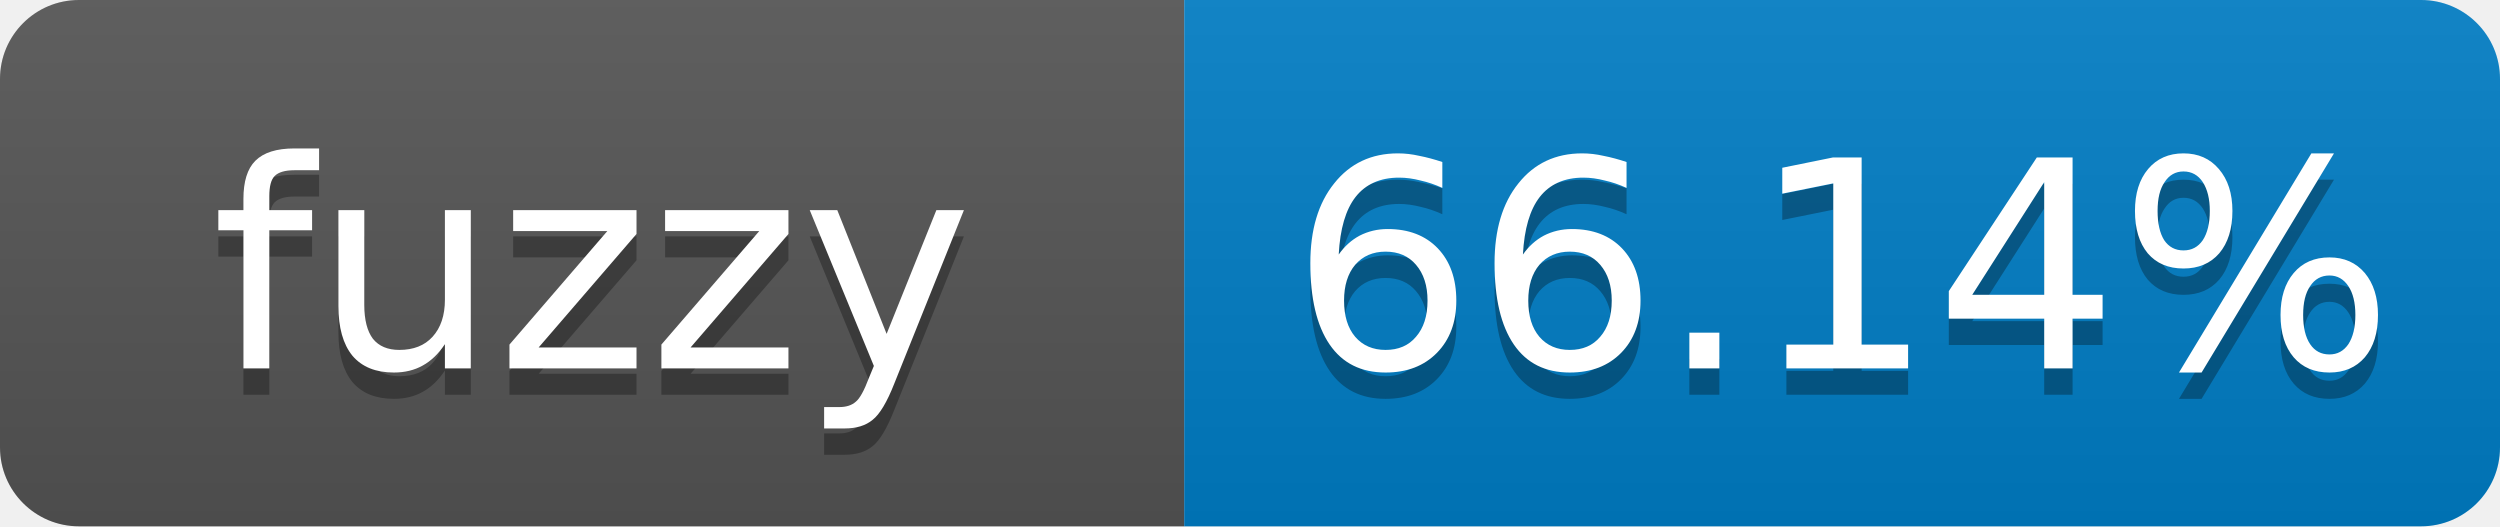
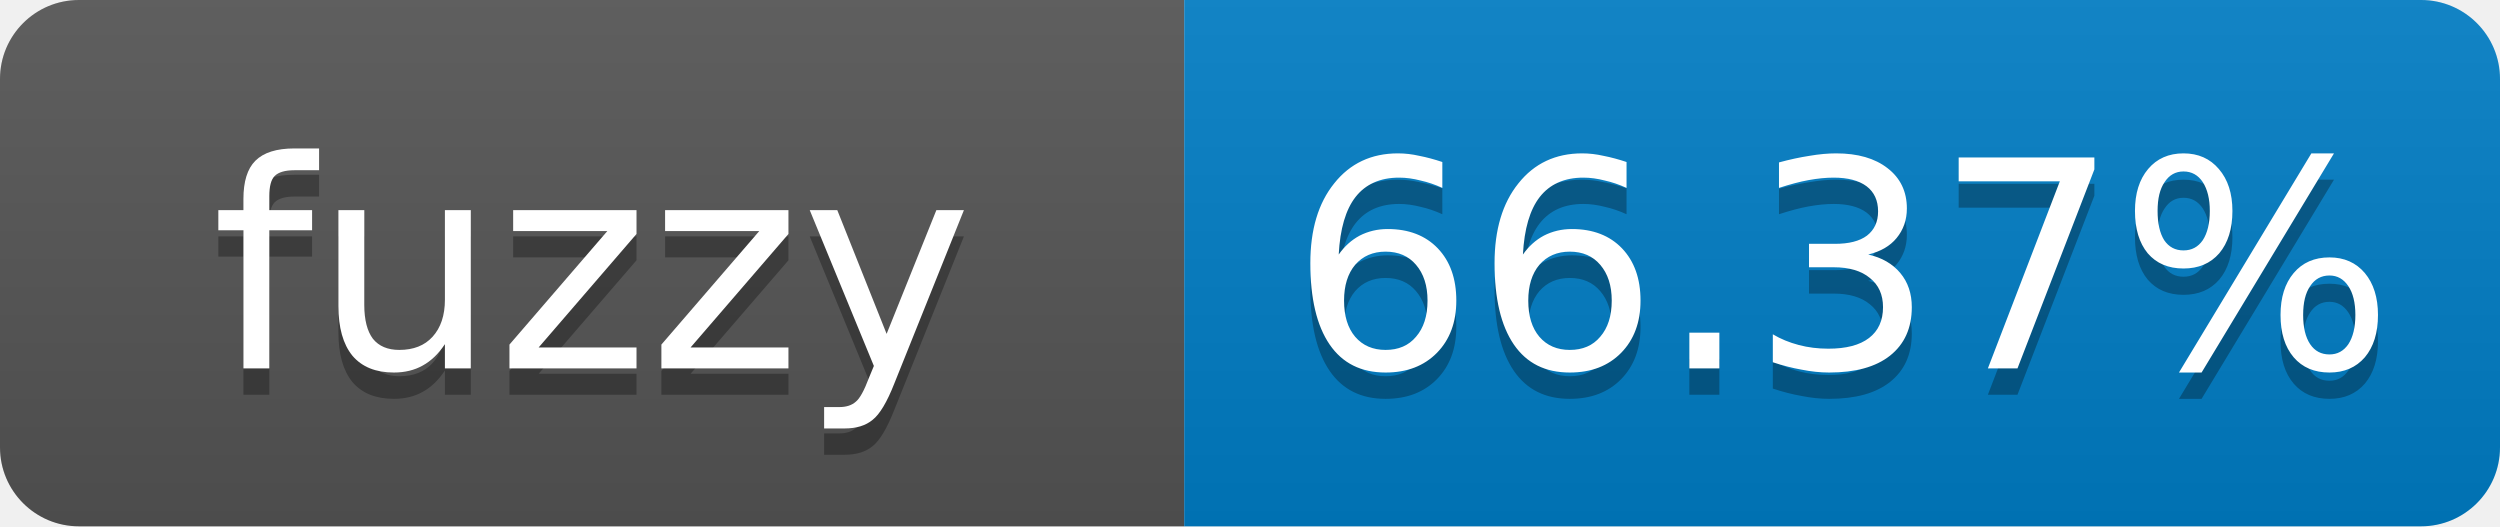
- <svg xmlns="http://www.w3.org/2000/svg" width="95" height="20" role="img" aria-label="fuzzy: 66.14%">
+ <svg xmlns="http://www.w3.org/2000/svg" width="95" height="20" role="img" aria-label="fuzzy: 66.37%">
  <linearGradient id="s" x2="0" y2="100%">
    <stop offset="0" stop-color="#bbb" stop-opacity=".1" />
    <stop offset="1" stop-opacity=".1" />
  </linearGradient>
  <clipPath id="r">
    <rect width="95" height="20" rx="3" fill="#fff" />
  </clipPath>
  <g clip-path="url(#r)">
    <rect width="45" height="20" fill="#555" />
    <rect x="45" width="50" height="20" fill="#007ec6" />
    <rect width="95" height="20" fill="url(#s)" />
  </g>
  <g fill="#fff" text-anchor="middle" font-family="Verdana,Geneva,DejaVu Sans,sans-serif" font-size="11">
    <text x="22.5" y="15" fill="#010101" fill-opacity=".3">fuzzy</text>
    <text x="22.5" y="14">fuzzy</text>
-     <text x="70" y="15" fill="#010101" fill-opacity=".3">66.14%</text>
-     <text x="70" y="14">66.14%</text>
+     <text x="70" y="15" fill="#010101" fill-opacity=".3">66.37%</text>
+     <text x="70" y="14">66.37%</text>
  </g>
</svg>
